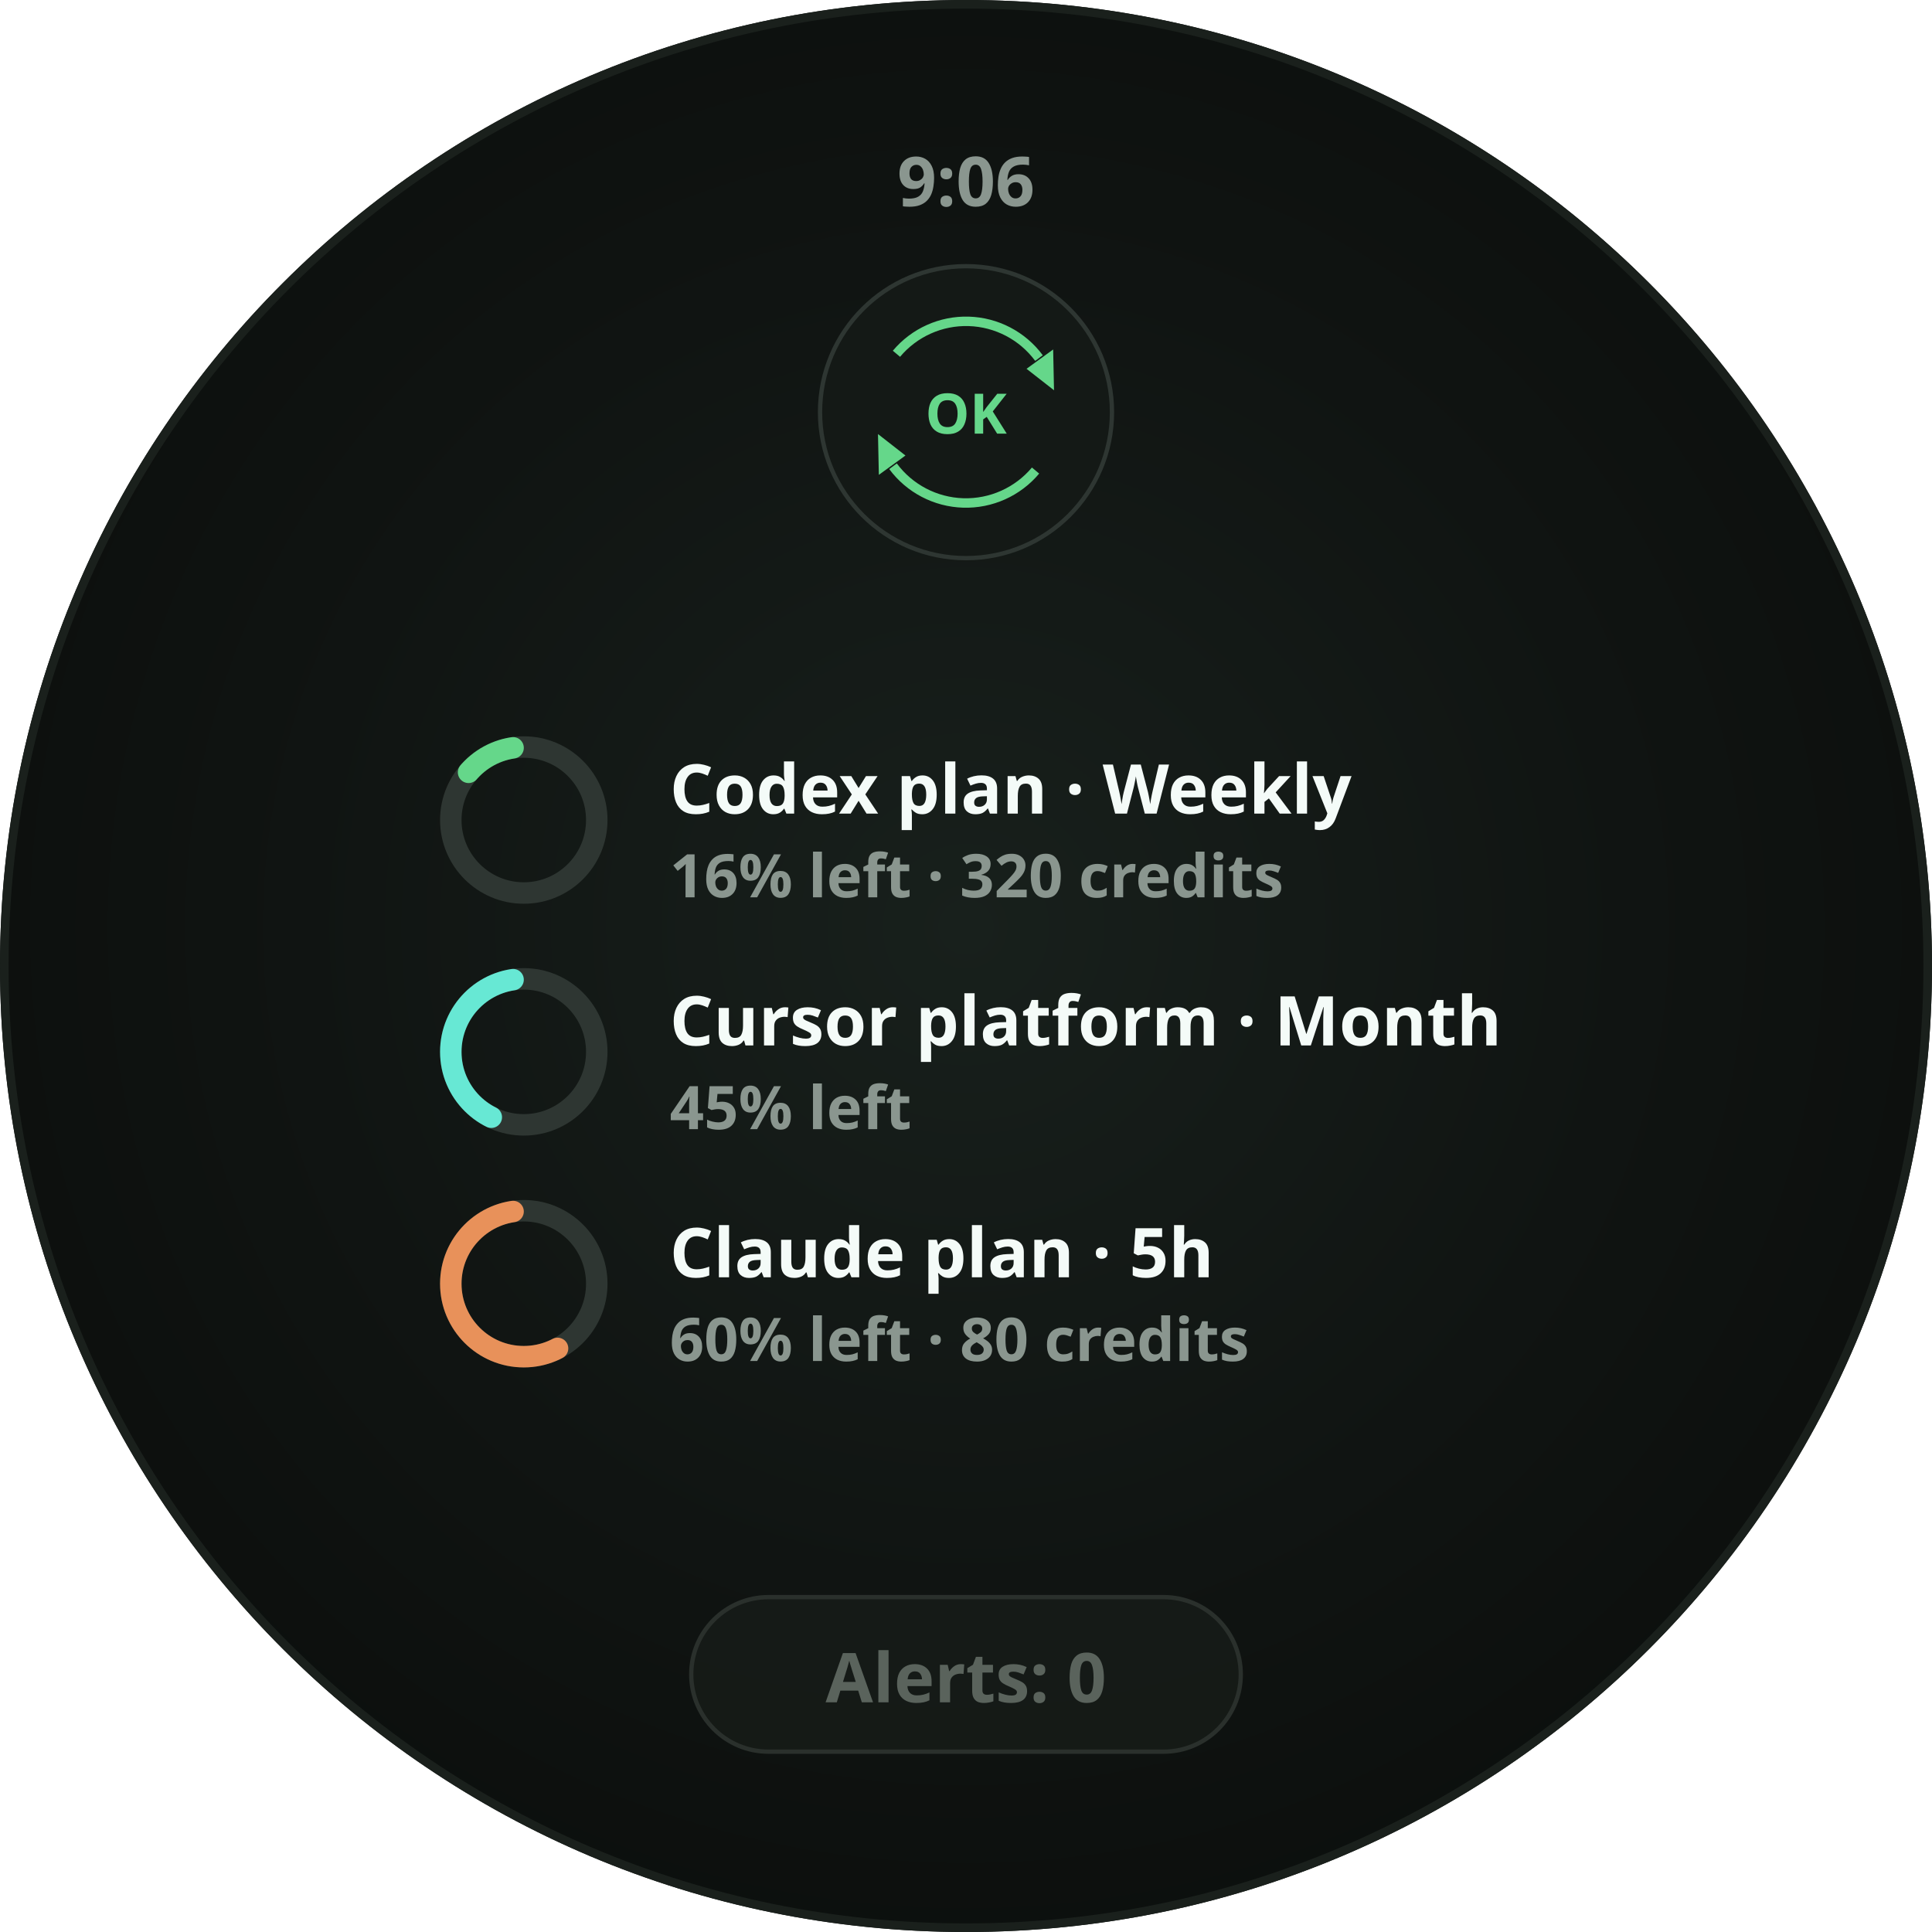
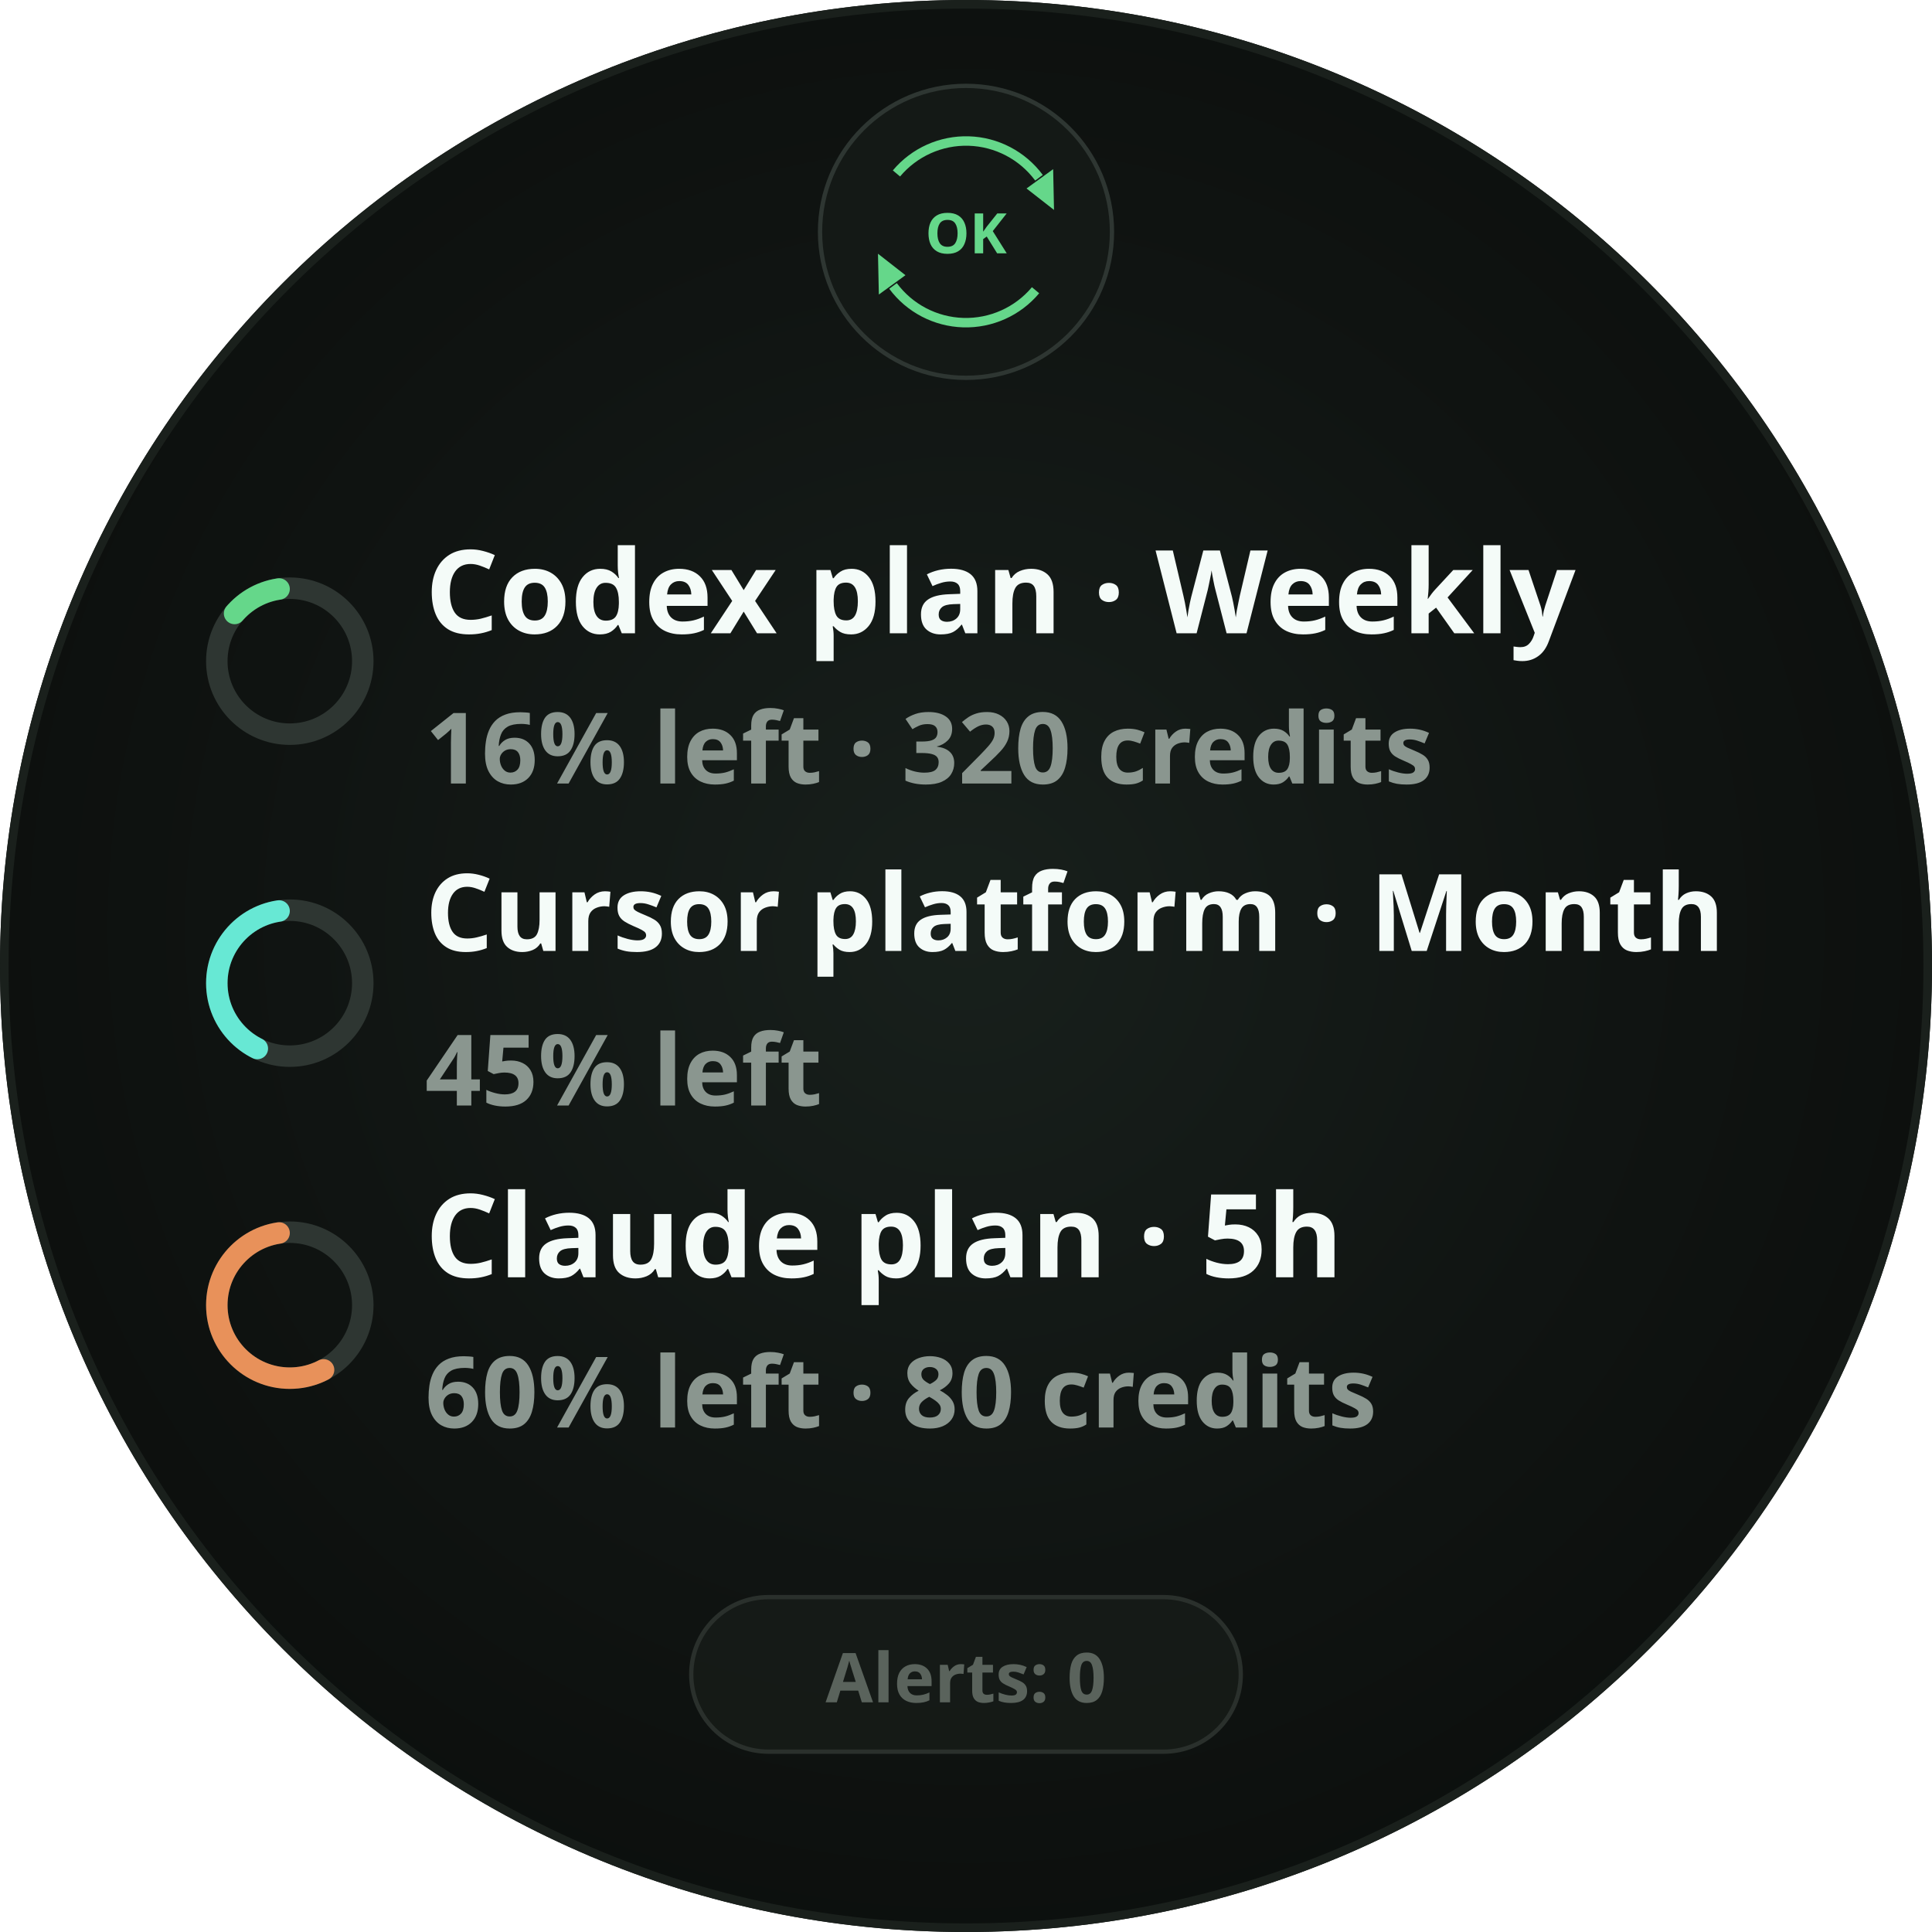
<svg xmlns="http://www.w3.org/2000/svg" width="450" height="450" viewBox="0 0 450 450" role="img" aria-label="Glance · legend · plan + budget · OK refresh">
  <defs>
    <radialGradient id="lift" cx="50%" cy="48%" r="62%">
      <stop offset="0%" stop-color="#18201C" />
      <stop offset="55%" stop-color="#101412" />
      <stop offset="100%" stop-color="#0A0D0B" />
    </radialGradient>
    <clipPath id="roundClip">
      <circle cx="225" cy="225" r="225" />
    </clipPath>
  </defs>
  <g clip-path="url(#roundClip)">
    <rect width="450" height="450" fill="url(#lift)" />
-     <text x="225" y="48" text-anchor="middle" font-family="Noto Sans, sans-serif" font-size="16" font-weight="700" fill="#8A968F">9:06</text>
-     <circle cx="225" cy="96" r="34" fill="#141916" stroke="#2E3632" stroke-width="1" />
-     <path d="M 208.8 82.4 A 21.15 21.15 0 0 1 242.0 83.4" fill="none" stroke="#65D78A" stroke-width="2.2" stroke-linecap="butt" opacity="1" />
-     <path d="M 245.5 90.9       L 239.1 85.9       L 245.3 81.4 Z" fill="#65D78A" opacity="1" />
-     <path d="M 241.2 109.6 A 21.15 21.15 0 0 1 208.0 108.6" fill="none" stroke="#65D78A" stroke-width="2.2" stroke-linecap="butt" opacity="1" />
-     <path d="M 204.5 101.1       L 210.9 106.1       L 204.7 110.6 Z" fill="#65D78A" opacity="1" />
-     <text x="225" y="101.0" text-anchor="middle" font-family="Noto Sans, sans-serif" font-size="13" font-weight="700" fill="#65D78A">OK</text>
-     <circle cx="122" cy="191" r="17" fill="none" stroke="#2E3632" stroke-width="5" />
-     <circle cx="122" cy="191" r="17" fill="none" stroke="#65D78A" stroke-width="5" stroke-linecap="round" stroke-dasharray="12.09 106.814" stroke-dashoffset="-92.224" transform="rotate(-90 122 191)" />
-     <text x="156" y="189.5" font-family="Noto Sans, sans-serif" font-size="16" font-weight="700" fill="#F4FBF8">Codex plan · Weekly</text>
-     <text x="156" y="209.0" font-family="Noto Sans, sans-serif" font-size="14" font-weight="700" fill="#8A968F">16% left · 320 credits</text>
-     <circle cx="122" cy="245" r="17" fill="none" stroke="#2E3632" stroke-width="5" />
-     <circle cx="122" cy="245" r="17" fill="none" stroke="#67E8D4" stroke-width="5" stroke-linecap="round" stroke-dasharray="43.066 106.814" stroke-dashoffset="-61.248" transform="rotate(-90 122 245)" />
-     <text x="156" y="243.5" font-family="Noto Sans, sans-serif" font-size="16" font-weight="700" fill="#F4FBF8">Cursor platform · Month</text>
-     <text x="156" y="263.0" font-family="Noto Sans, sans-serif" font-size="14" font-weight="700" fill="#8A968F">45% left</text>
-     <circle cx="122" cy="299" r="17" fill="none" stroke="#2E3632" stroke-width="5" />
-     <circle cx="122" cy="299" r="17" fill="none" stroke="#E8915A" stroke-width="5" stroke-linecap="round" stroke-dasharray="59.088 106.814" stroke-dashoffset="-45.226" transform="rotate(-90 122 299)" />
-     <text x="156" y="297.5" font-family="Noto Sans, sans-serif" font-size="16" font-weight="700" fill="#F4FBF8">Claude plan · 5h</text>
-     <text x="156" y="317.0" font-family="Noto Sans, sans-serif" font-size="14" font-weight="700" fill="#8A968F">60% left · 80 credits</text>
+     <circle cx="225" cy="54" r="34" fill="#141916" stroke="#2E3632" stroke-width="1" />
+     <path d="M 208.8 40.4 A 21.15 21.15 0 0 1 242.0 41.4" fill="none" stroke="#65D78A" stroke-width="2.2" stroke-linecap="butt" opacity="1" />
+     <path d="M 245.5 48.9       L 239.1 43.9       L 245.3 39.4 Z" fill="#65D78A" opacity="1" />
+     <path d="M 241.2 67.6 A 21.15 21.15 0 0 1 208.0 66.6" fill="none" stroke="#65D78A" stroke-width="2.2" stroke-linecap="butt" opacity="1" />
+     <path d="M 204.5 59.1       L 210.9 64.1       L 204.7 68.6 Z" fill="#65D78A" opacity="1" />
+     <text x="225" y="59.0" text-anchor="middle" font-family="Noto Sans, sans-serif" font-size="13" font-weight="700" fill="#65D78A">OK</text>
+     <circle cx="67.5" cy="154" r="17" fill="none" stroke="#2E3632" stroke-width="5" />
+     <circle cx="67.5" cy="154" r="17" fill="none" stroke="#65D78A" stroke-width="5" stroke-linecap="round" stroke-dasharray="12.09 106.814" stroke-dashoffset="-92.224" transform="rotate(-90 67.5 154)" />
+     <text x="99" y="147.5" font-family="Noto Sans, sans-serif" font-size="27" font-weight="700" fill="#F4FBF8">Codex plan · Weekly</text>
+     <text x="99" y="182.5" font-family="Noto Sans, sans-serif" font-size="23" font-weight="700" fill="#8A968F">16% left · 320 credits</text>
+     <circle cx="67.5" cy="229" r="17" fill="none" stroke="#2E3632" stroke-width="5" />
+     <circle cx="67.5" cy="229" r="17" fill="none" stroke="#67E8D4" stroke-width="5" stroke-linecap="round" stroke-dasharray="43.066 106.814" stroke-dashoffset="-61.248" transform="rotate(-90 67.5 229)" />
+     <text x="99" y="221.5" font-family="Noto Sans, sans-serif" font-size="25" font-weight="700" fill="#F4FBF8">Cursor platform · Month</text>
+     <text x="99" y="257.5" font-family="Noto Sans, sans-serif" font-size="23" font-weight="700" fill="#8A968F">45% left</text>
+     <circle cx="67.5" cy="304" r="17" fill="none" stroke="#2E3632" stroke-width="5" />
+     <circle cx="67.5" cy="304" r="17" fill="none" stroke="#E8915A" stroke-width="5" stroke-linecap="round" stroke-dasharray="59.088 106.814" stroke-dashoffset="-45.226" transform="rotate(-90 67.5 304)" />
+     <text x="99" y="297.5" font-family="Noto Sans, sans-serif" font-size="27" font-weight="700" fill="#F4FBF8">Claude plan · 5h</text>
+     <text x="99" y="332.5" font-family="Noto Sans, sans-serif" font-size="23" font-weight="700" fill="#8A968F">60% left · 80 credits</text>
    <rect x="161.0" y="372" width="128.0" height="36" rx="18" fill="#171B18" stroke="#2A302C" stroke-width="1" fill-opacity="0.85" />
    <text x="225" y="396.5" text-anchor="middle" font-family="Noto Sans, sans-serif" font-size="16" font-weight="700" fill="#5A635C">Alerts: 0</text>
  </g>
  <circle cx="225" cy="225" r="224.0" fill="none" stroke="#1A201C" stroke-width="2" />
</svg>
